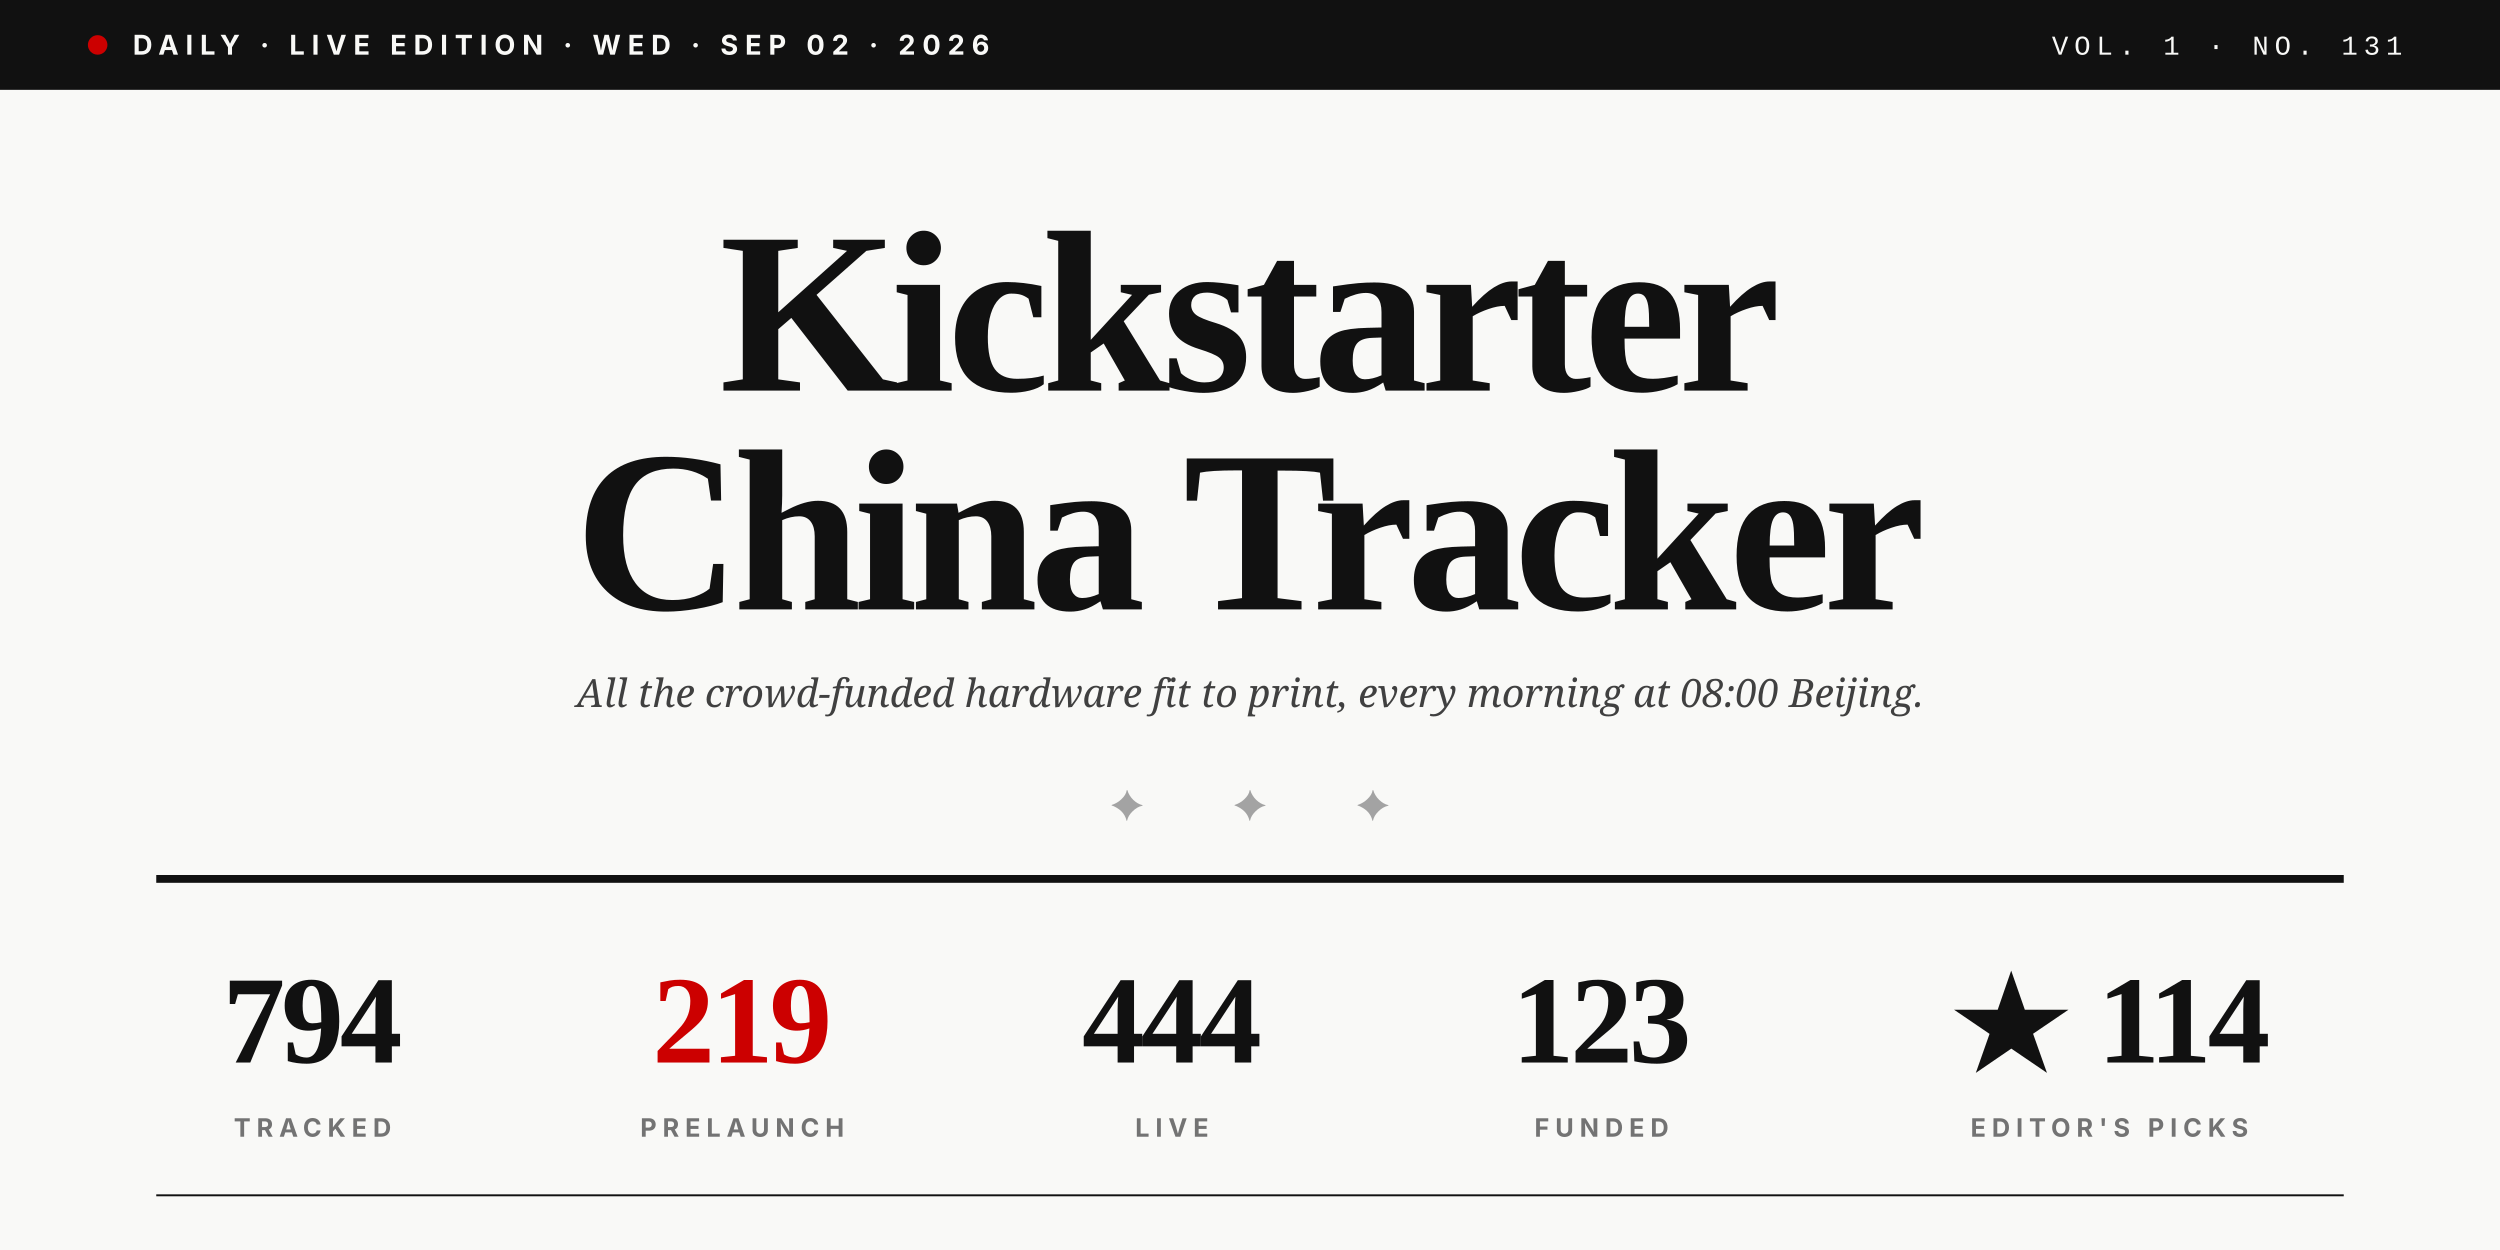
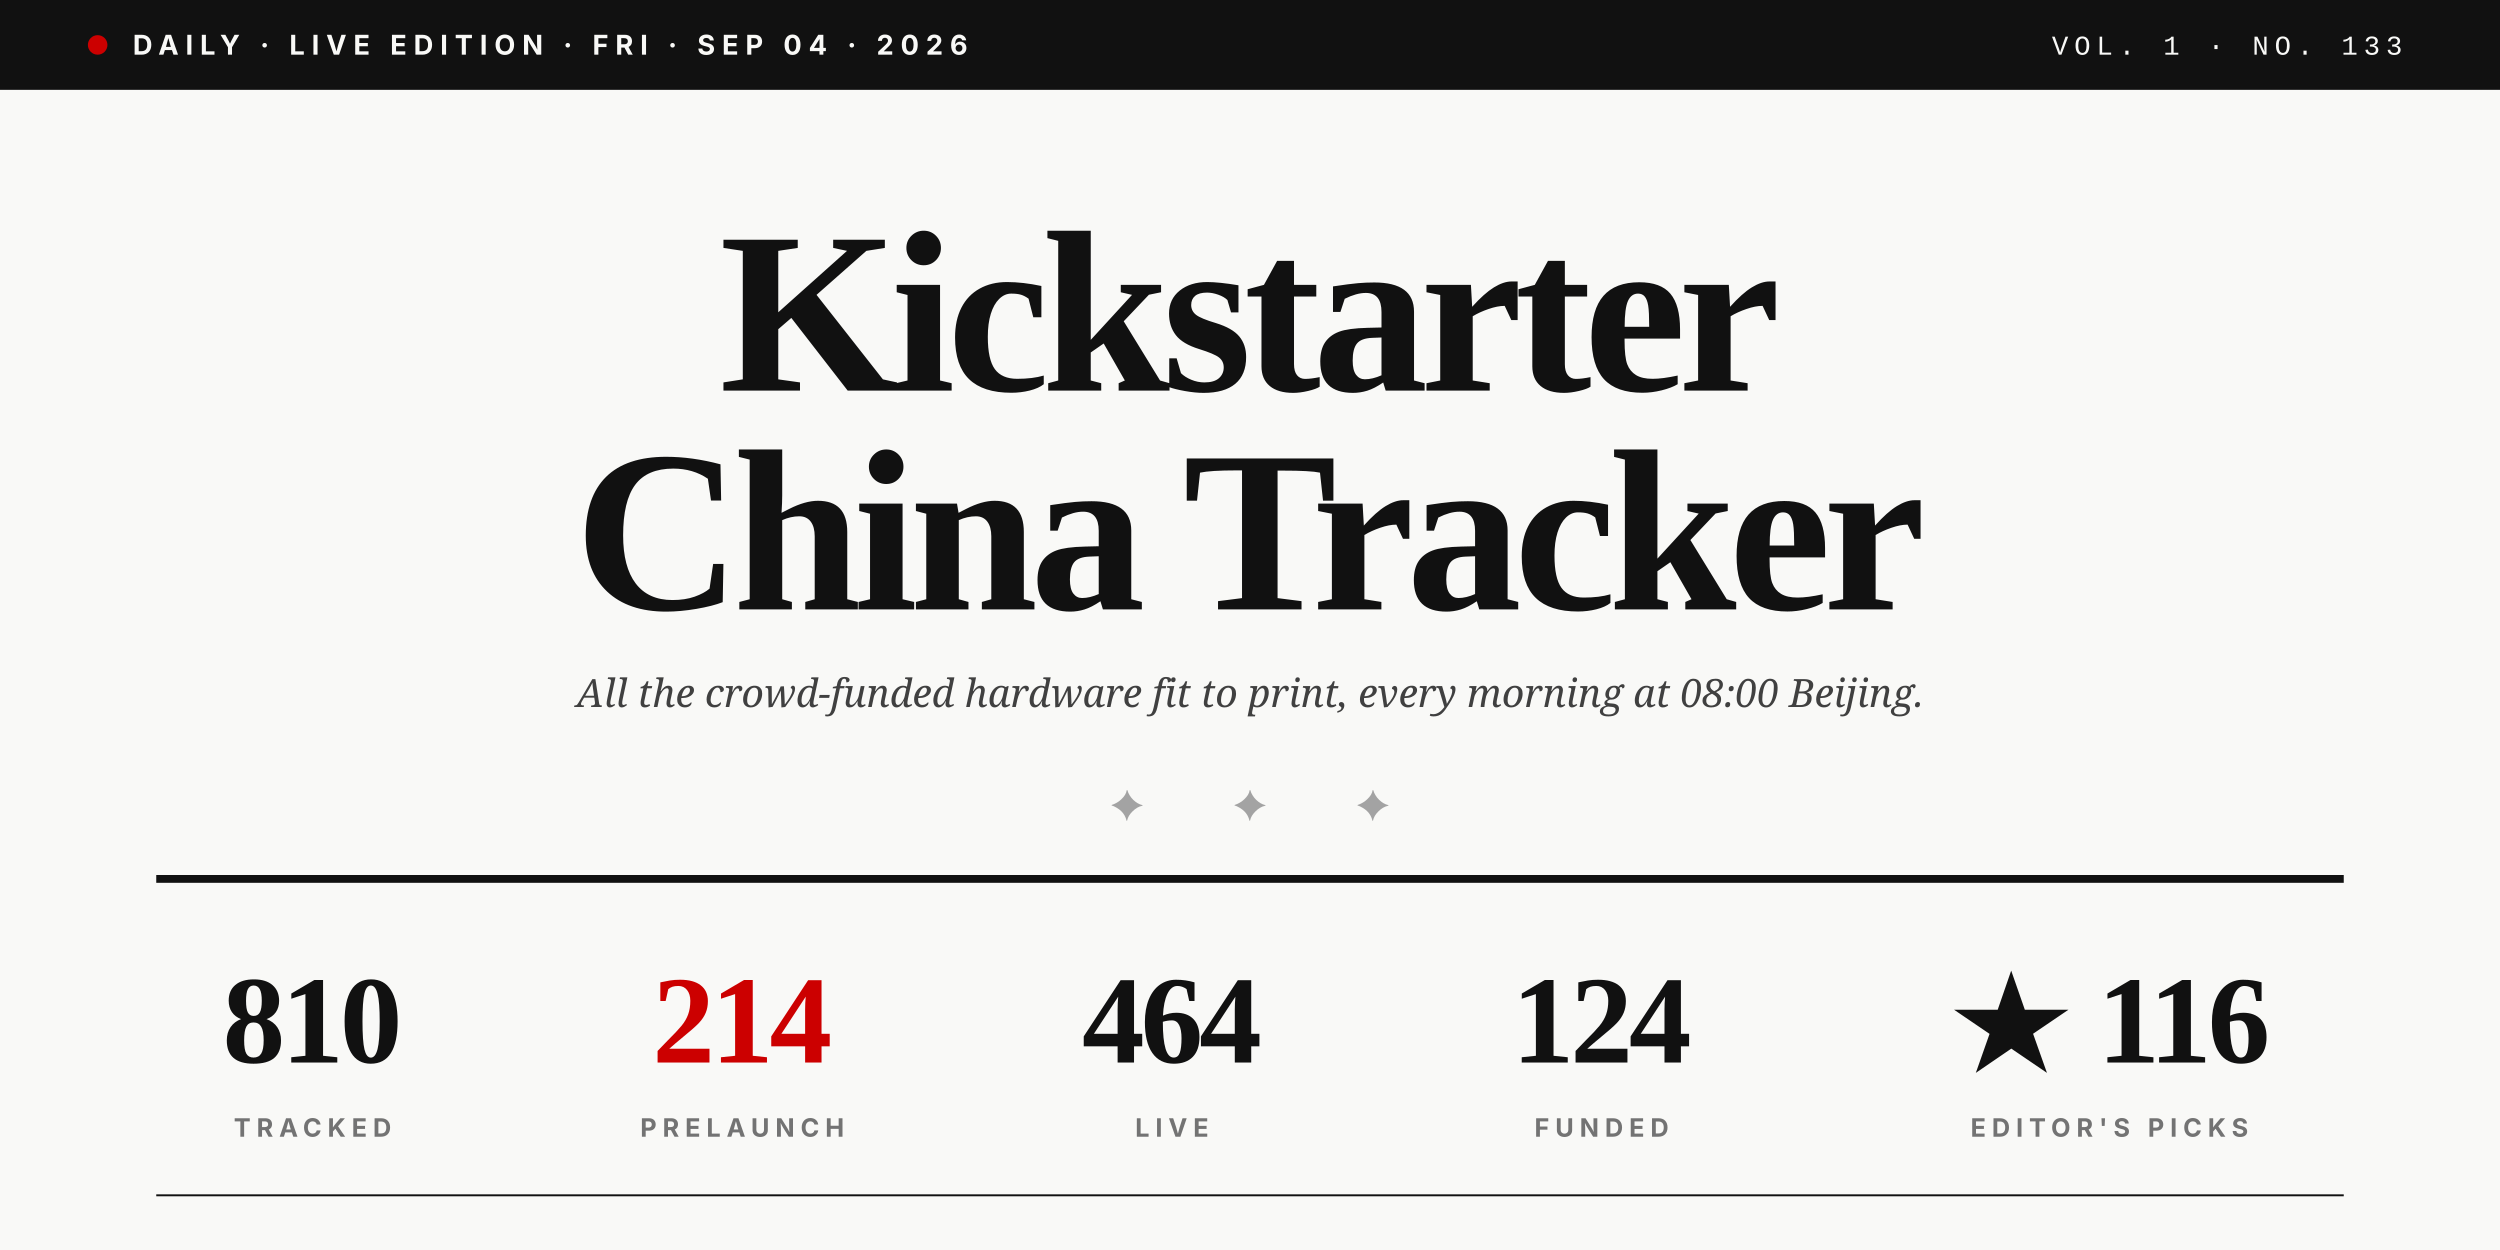
<svg xmlns="http://www.w3.org/2000/svg" viewBox="0 0 1280 640" role="img">
  <rect width="1280" height="640" fill="#F9F9F7" />
  <rect x="0" y="0" width="1280" height="46" fill="#111111" />
  <circle cx="50" cy="23" r="5" fill="#CC0000" />
-   <text x="68" y="28" font-family="Inter, Helvetica, sans-serif" font-size="14" font-weight="700" fill="#F9F9F7" letter-spacing="3.5">DAILY · LIVE EDITION · WED · SEP 02 · 2026</text>
-   <text x="1230" y="28" text-anchor="end" font-family="JetBrains Mono, Courier New, monospace" font-size="14" font-weight="500" fill="#F9F9F7" letter-spacing="3">VOL. 1 · NO. 131</text>
+   <text x="68" y="28" font-family="Inter, Helvetica, sans-serif" font-size="14" font-weight="700" fill="#F9F9F7" letter-spacing="3.5">DAILY · LIVE EDITION · FRI · SEP 04 · 2026</text>
+   <text x="1230" y="28" text-anchor="end" font-family="JetBrains Mono, Courier New, monospace" font-size="14" font-weight="500" fill="#F9F9F7" letter-spacing="3">VOL. 1 · NO. 133</text>
  <text x="640" y="200" text-anchor="middle" font-family="Playfair Display, Times New Roman, serif" font-size="118" font-weight="900" fill="#111111" letter-spacing="-4">Kickstarter</text>
  <text x="640" y="312" text-anchor="middle" font-family="Playfair Display, Times New Roman, serif" font-size="118" font-weight="900" fill="#111111" letter-spacing="-4">China Tracker</text>
  <text x="640" y="362" text-anchor="middle" font-family="Lora, Georgia, serif" font-size="20" font-style="italic" fill="#404040">All the crowd-funded hardware fit to print, every morning at 08:00 Beijing.</text>
  <text x="640" y="420" text-anchor="middle" font-family="Playfair Display, Times New Roman, serif" font-size="22" fill="#A3A3A3" letter-spacing="20">✦  ✦  ✦</text>
  <line x1="80" y1="450" x2="1200" y2="450" stroke="#111111" stroke-width="4" />
-   <text x="160" y="544" text-anchor="middle" font-family="Playfair Display, Times New Roman, serif" font-size="64" font-weight="900" fill="#111111" letter-spacing="-2">794</text>
+   <text x="160" y="544" text-anchor="middle" font-family="Playfair Display, Times New Roman, serif" font-size="64" font-weight="900" fill="#111111" letter-spacing="-2">810</text>
  <text x="160" y="582" text-anchor="middle" font-family="Inter, Helvetica, sans-serif" font-size="13" font-weight="700" fill="#737373" letter-spacing="3">TRACKED</text>
-   <text x="380" y="544" text-anchor="middle" font-family="Playfair Display, Times New Roman, serif" font-size="64" font-weight="900" fill="#CC0000" letter-spacing="-2">219</text>
+   <text x="380" y="544" text-anchor="middle" font-family="Playfair Display, Times New Roman, serif" font-size="64" font-weight="900" fill="#CC0000" letter-spacing="-2">214</text>
  <text x="380" y="582" text-anchor="middle" font-family="Inter, Helvetica, sans-serif" font-size="13" font-weight="700" fill="#737373" letter-spacing="3">PRELAUNCH</text>
-   <text x="600" y="544" text-anchor="middle" font-family="Playfair Display, Times New Roman, serif" font-size="64" font-weight="900" fill="#111111" letter-spacing="-2">444</text>
+   <text x="600" y="544" text-anchor="middle" font-family="Playfair Display, Times New Roman, serif" font-size="64" font-weight="900" fill="#111111" letter-spacing="-2">464</text>
  <text x="600" y="582" text-anchor="middle" font-family="Inter, Helvetica, sans-serif" font-size="13" font-weight="700" fill="#737373" letter-spacing="3">LIVE</text>
-   <text x="820" y="544" text-anchor="middle" font-family="Playfair Display, Times New Roman, serif" font-size="64" font-weight="900" fill="#111111" letter-spacing="-2">123</text>
+   <text x="820" y="544" text-anchor="middle" font-family="Playfair Display, Times New Roman, serif" font-size="64" font-weight="900" fill="#111111" letter-spacing="-2">124</text>
  <text x="820" y="582" text-anchor="middle" font-family="Inter, Helvetica, sans-serif" font-size="13" font-weight="700" fill="#737373" letter-spacing="3">FUNDED</text>
-   <text x="1080" y="544" text-anchor="middle" font-family="Playfair Display, Times New Roman, serif" font-size="64" font-weight="900" fill="#111111" letter-spacing="-2">★ 114</text>
+   <text x="1080" y="544" text-anchor="middle" font-family="Playfair Display, Times New Roman, serif" font-size="64" font-weight="900" fill="#111111" letter-spacing="-2">★ 116</text>
  <text x="1080" y="582" text-anchor="middle" font-family="Inter, Helvetica, sans-serif" font-size="13" font-weight="700" fill="#737373" letter-spacing="3">EDITOR'S PICKS</text>
  <line x1="80" y1="612" x2="1200" y2="612" stroke="#111111" stroke-width="1" />
</svg>
